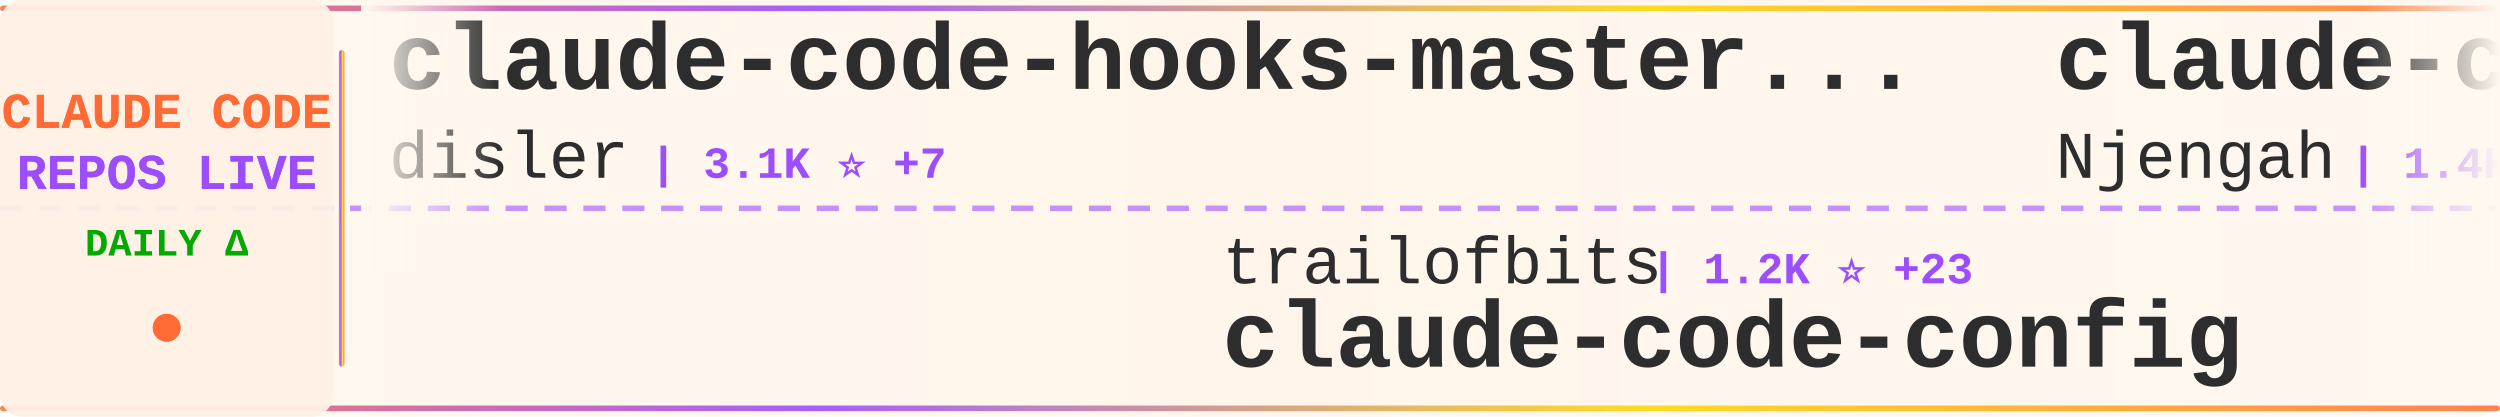
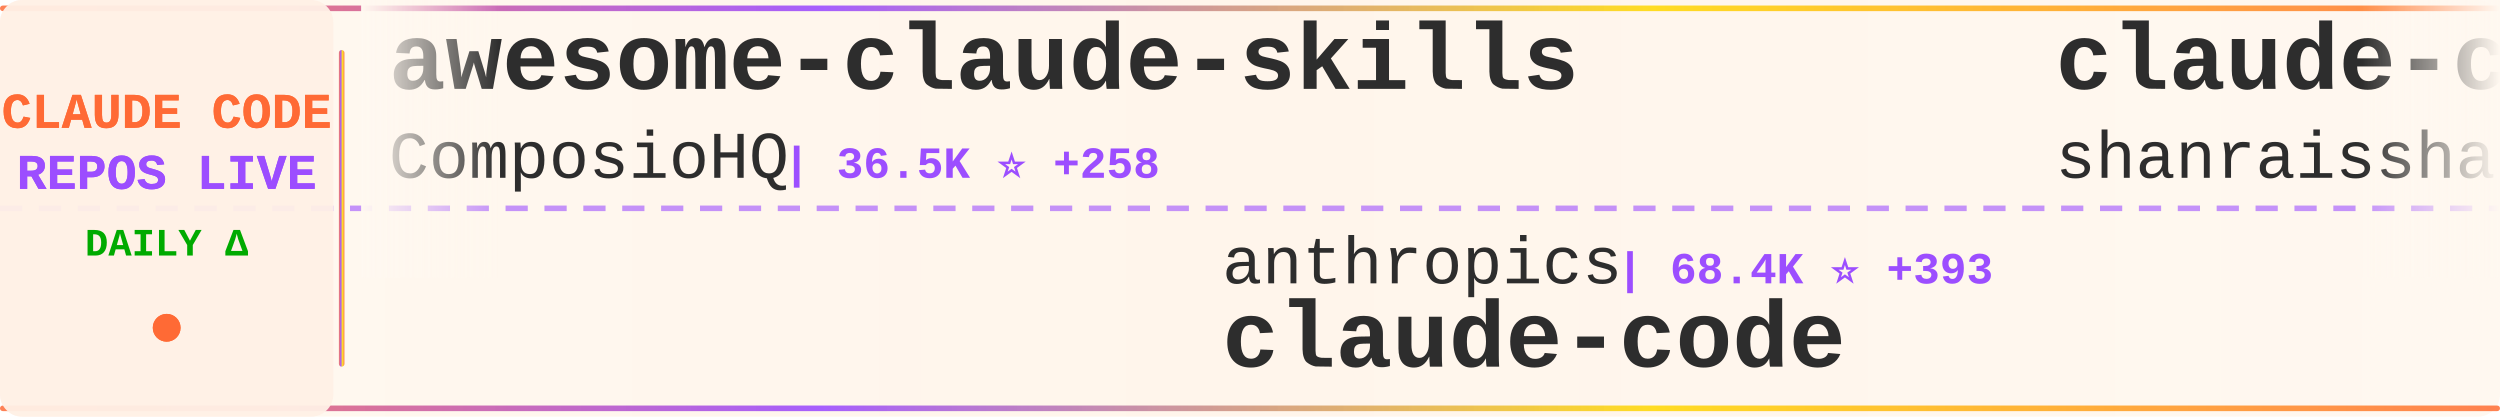
<svg xmlns="http://www.w3.org/2000/svg" width="900" height="150">
  <defs>
    <linearGradient id="tickerBg" x1="0%" y1="0%" x2="100%" y2="0%">
      <stop offset="0%" style="stop-color:#fff8f0;stop-opacity:0.98" />
      <stop offset="50%" style="stop-color:#fff5eb;stop-opacity:1" />
      <stop offset="100%" style="stop-color:#fff8f0;stop-opacity:0.98" />
    </linearGradient>
    <linearGradient id="borderGrad" x1="0%" y1="0%" x2="100%" y2="0%">
      <stop offset="0%" style="stop-color:#FF6B35;stop-opacity:0.85">
        <animate attributeName="stop-opacity" values="0.85;1;0.85" dur="2s" repeatCount="indefinite" />
      </stop>
      <stop offset="33%" style="stop-color:#9C4EFF;stop-opacity:0.9">
        <animate attributeName="stop-opacity" values="0.9;1;0.9" dur="2.2s" repeatCount="indefinite" />
      </stop>
      <stop offset="66%" style="stop-color:#FFD700;stop-opacity:0.85">
        <animate attributeName="stop-opacity" values="0.85;1;0.85" dur="1.8s" repeatCount="indefinite" />
      </stop>
      <stop offset="100%" style="stop-color:#FF6B35;stop-opacity:0.85">
        <animate attributeName="stop-opacity" values="0.85;1;0.85" dur="2s" repeatCount="indefinite" />
      </stop>
    </linearGradient>
    <filter id="textGlow">
      <feGaussianBlur stdDeviation="0.15" result="coloredBlur" />
      <feMerge>
        <feMergeNode in="coloredBlur" />
        <feMergeNode in="SourceGraphic" />
      </feMerge>
    </filter>
    <filter id="metricGlow">
      <feGaussianBlur stdDeviation="0.2" result="coloredBlur" />
      <feMerge>
        <feMergeNode in="coloredBlur" />
        <feMergeNode in="SourceGraphic" />
      </feMerge>
    </filter>
    <linearGradient id="leftFade" x1="0%" y1="0%" x2="100%" y2="0%">
      <stop offset="0%" style="stop-color:#fff8f0;stop-opacity:1" />
      <stop offset="100%" style="stop-color:#fff8f0;stop-opacity:0" />
    </linearGradient>
    <linearGradient id="rightFade" x1="0%" y1="0%" x2="100%" y2="0%">
      <stop offset="0%" style="stop-color:#fff8f0;stop-opacity:0" />
      <stop offset="100%" style="stop-color:#fff8f0;stop-opacity:1" />
    </linearGradient>
  </defs>
  <rect width="900" height="150" fill="url(#tickerBg)" rx="8" />
  <rect x="0" y="2" width="900" height="2" fill="url(#borderGrad)" rx="1" />
  <rect x="0" y="146" width="900" height="2" fill="url(#borderGrad)" rx="1" />
  <line x1="0" y1="75" x2="900" y2="75" stroke="#9C4EFF" stroke-width="2" stroke-dasharray="8 6" opacity="0.6" />
  <rect x="0" y="0" width="120" height="150" fill="#fff0e6" opacity="0.95" rx="8" />
  <text x="60" y="46" font-family="'Courier New', monospace" font-size="18" font-weight="bold" fill="#FF6B35" text-anchor="middle" filter="url(#textGlow)">
    CLAUDE CODE
  </text>
  <text x="60" y="68" font-family="'Courier New', monospace" font-size="18" font-weight="bold" fill="#9C4EFF" text-anchor="middle" filter="url(#textGlow)">
    REPOS LIVE
  </text>
  <text x="60" y="92" font-family="'Courier New', monospace" font-size="14" font-weight="bold" fill="#00aa00" text-anchor="middle">
    DAILY Δ
  </text>
  <circle cx="60" cy="118" r="5" fill="#FF6B35" filter="url(#metricGlow)">
    <animate attributeName="r" values="4;6;4" dur="1.5s" repeatCount="indefinite" />
    <animate attributeName="opacity" values="0.6;1;0.6" dur="1.5s" repeatCount="indefinite" />
  </circle>
  <rect x="122" y="18" width="2" height="114" fill="url(#borderGrad)" rx="1" />
  <clipPath id="tickerClip">
    <rect x="130" y="0" width="770" height="150" />
  </clipPath>
  <g clip-path="url(#tickerClip)">
    <g id="tickerItems">
      <animateTransform attributeName="transform" attributeType="XML" type="translate" from="0 0" to="-3000 0" dur="54s" repeatCount="indefinite" />
      <g transform="translate(0, 0)">
-         <text x="140" y="32" font-family="'Courier New', monospace" font-size="34" font-weight="bold" fill="#2d2d2d">claude-code-hooks-master...</text>
-         <text x="140" y="64" font-family="'Courier New', monospace" font-size="24" font-weight="normal" fill="#2d2d2d" opacity="1.0">disler</text>
-         <text x="234" y="64" font-family="'Courier New', monospace" font-size="16" font-weight="bold" fill="#9C4EFF"> | 3.1K ⭐ +7</text>
+         <text x="140" y="32" font-family="'Courier New', monospace" font-size="34" font-weight="bold" fill="#2d2d2d">awesome-claude-skills</text>
+         <text x="140" y="64" font-family="'Courier New', monospace" font-size="24" font-weight="normal" fill="#2d2d2d" opacity="1.0">ComposioHQ</text>
+         <text x="282" y="64" font-family="'Courier New', monospace" font-size="16" font-weight="bold" fill="#9C4EFF"> | 36.5K ⭐ +258</text>
      </g>
      <g transform="translate(300, 0)">
-         <text x="140" y="102" font-family="'Courier New', monospace" font-size="24" font-weight="normal" fill="#2d2d2d" opacity="1.0">trailofbits</text>
-         <text x="294" y="102" font-family="'Courier New', monospace" font-size="16" font-weight="bold" fill="#9C4EFF"> | 1.2K ⭐ +23</text>
-         <text x="140" y="132" font-family="'Courier New', monospace" font-size="34" font-weight="bold" fill="#2d2d2d">claude-code-config</text>
+         <text x="140" y="102" font-family="'Courier New', monospace" font-size="24" font-weight="normal" fill="#2d2d2d" opacity="1.0">anthropics</text>
+         <text x="282" y="102" font-family="'Courier New', monospace" font-size="16" font-weight="bold" fill="#9C4EFF"> | 68.4K ⭐ +393</text>
+         <text x="140" y="132" font-family="'Courier New', monospace" font-size="34" font-weight="bold" fill="#2d2d2d">claude-code</text>
      </g>
      <g transform="translate(600, 0)">
-         <text x="140" y="32" font-family="'Courier New', monospace" font-size="34" font-weight="bold" fill="#2d2d2d">claude-code-cheat-sheet</text>
-         <text x="140" y="64" font-family="'Courier New', monospace" font-size="24" font-weight="normal" fill="#2d2d2d" opacity="1.0">Njengah</text>
-         <text x="246" y="64" font-family="'Courier New', monospace" font-size="16" font-weight="bold" fill="#9C4EFF"> | 1.4K ⭐ +6</text>
+         <text x="140" y="32" font-family="'Courier New', monospace" font-size="34" font-weight="bold" fill="#2d2d2d">claude-code-best-practic...</text>
+         <text x="140" y="64" font-family="'Courier New', monospace" font-size="24" font-weight="normal" fill="#2d2d2d" opacity="1.0">shanraisshan</text>
+         <text x="306" y="64" font-family="'Courier New', monospace" font-size="16" font-weight="bold" fill="#9C4EFF"> | 3.0K ⭐ +64</text>
      </g>
      <g transform="translate(900, 0)">
-         <text x="140" y="102" font-family="'Courier New', monospace" font-size="24" font-weight="normal" fill="#2d2d2d" opacity="1.0">feiskyer</text>
-         <text x="258" y="102" font-family="'Courier New', monospace" font-size="16" font-weight="bold" fill="#9C4EFF"> | 1.2K ⭐ +5</text>
-         <text x="140" y="132" font-family="'Courier New', monospace" font-size="34" font-weight="bold" fill="#2d2d2d">claude-code-settings</text>
+         <text x="140" y="102" font-family="'Courier New', monospace" font-size="24" font-weight="normal" fill="#2d2d2d" opacity="1.0">router-for-me</text>
+         <text x="318" y="102" font-family="'Courier New', monospace" font-size="16" font-weight="bold" fill="#9C4EFF"> | 11.2K ⭐ +91</text>
+         <text x="140" y="132" font-family="'Courier New', monospace" font-size="34" font-weight="bold" fill="#2d2d2d">CLIProxyAPI</text>
      </g>
      <g transform="translate(1200, 0)">
-         <text x="140" y="32" font-family="'Courier New', monospace" font-size="34" font-weight="bold" fill="#2d2d2d">my-claude-code-setup</text>
-         <text x="140" y="64" font-family="'Courier New', monospace" font-size="24" font-weight="normal" fill="#2d2d2d" opacity="1.0">centminmod</text>
-         <text x="282" y="64" font-family="'Courier New', monospace" font-size="16" font-weight="bold" fill="#9C4EFF"> | 1.9K ⭐ +4</text>
+         <text x="140" y="32" font-family="'Courier New', monospace" font-size="34" font-weight="bold" fill="#2d2d2d">claude-code.nvim</text>
+         <text x="140" y="64" font-family="'Courier New', monospace" font-size="24" font-weight="normal" fill="#2d2d2d" opacity="1.0">greggh</text>
+         <text x="234" y="64" font-family="'Courier New', monospace" font-size="16" font-weight="bold" fill="#9C4EFF"> | 1.8K ⭐ +4</text>
      </g>
      <g transform="translate(1500, 0)">
-         <text x="140" y="102" font-family="'Courier New', monospace" font-size="24" font-weight="normal" fill="#2d2d2d" opacity="1.0">pchalasani</text>
-         <text x="282" y="102" font-family="'Courier New', monospace" font-size="16" font-weight="bold" fill="#9C4EFF"> | 1.5K ⭐ +2</text>
-         <text x="140" y="132" font-family="'Courier New', monospace" font-size="34" font-weight="bold" fill="#2d2d2d">claude-code-tools</text>
+         <text x="140" y="102" font-family="'Courier New', monospace" font-size="24" font-weight="normal" fill="#2d2d2d" opacity="1.0">superdesigndev</text>
+         <text x="330" y="102" font-family="'Courier New', monospace" font-size="16" font-weight="bold" fill="#9C4EFF"> | 6.0K ⭐</text>
+         <text x="140" y="132" font-family="'Courier New', monospace" font-size="34" font-weight="bold" fill="#2d2d2d">superdesign</text>
      </g>
      <g transform="translate(1800, 0)">
-         <text x="140" y="32" font-family="'Courier New', monospace" font-size="34" font-weight="bold" fill="#2d2d2d">claude-code-pm-course</text>
-         <text x="140" y="64" font-family="'Courier New', monospace" font-size="24" font-weight="normal" fill="#2d2d2d" opacity="1.0">carlvellotti</text>
-         <text x="306" y="64" font-family="'Courier New', monospace" font-size="16" font-weight="bold" fill="#9C4EFF"> | 1.4K ⭐ +11</text>
+         <text x="140" y="32" font-family="'Courier New', monospace" font-size="34" font-weight="bold" fill="#2d2d2d">context7</text>
+         <text x="140" y="64" font-family="'Courier New', monospace" font-size="24" font-weight="normal" fill="#2d2d2d" opacity="1.0">upstash</text>
+         <text x="246" y="64" font-family="'Courier New', monospace" font-size="16" font-weight="bold" fill="#9C4EFF"> | 46.4K ⭐ +85</text>
      </g>
      <g transform="translate(2100, 0)">
-         <text x="140" y="102" font-family="'Courier New', monospace" font-size="24" font-weight="normal" fill="#2d2d2d" opacity="1.0">eyaltoledano</text>
-         <text x="306" y="102" font-family="'Courier New', monospace" font-size="16" font-weight="bold" fill="#9C4EFF"> | 25.5K ⭐ +13</text>
-         <text x="140" y="132" font-family="'Courier New', monospace" font-size="34" font-weight="bold" fill="#2d2d2d">claude-task-master</text>
+         <text x="140" y="102" font-family="'Courier New', monospace" font-size="24" font-weight="normal" fill="#2d2d2d" opacity="1.0">kodu-ai</text>
+         <text x="246" y="102" font-family="'Courier New', monospace" font-size="16" font-weight="bold" fill="#9C4EFF"> | 5.3K ⭐ +1</text>
+         <text x="140" y="132" font-family="'Courier New', monospace" font-size="34" font-weight="bold" fill="#2d2d2d">claude-coder</text>
      </g>
      <g transform="translate(2400, 0)">
-         <text x="140" y="32" font-family="'Courier New', monospace" font-size="34" font-weight="bold" fill="#2d2d2d">context7</text>
-         <text x="140" y="64" font-family="'Courier New', monospace" font-size="24" font-weight="normal" fill="#2d2d2d" opacity="1.0">upstash</text>
-         <text x="246" y="64" font-family="'Courier New', monospace" font-size="16" font-weight="bold" fill="#9C4EFF"> | 46.4K ⭐ +101</text>
+         <text x="140" y="32" font-family="'Courier New', monospace" font-size="34" font-weight="bold" fill="#2d2d2d">ralph</text>
+         <text x="140" y="64" font-family="'Courier New', monospace" font-size="24" font-weight="normal" fill="#2d2d2d" opacity="1.0">snarktank</text>
+         <text x="270" y="64" font-family="'Courier New', monospace" font-size="16" font-weight="bold" fill="#9C4EFF"> | 10.9K ⭐ +115</text>
      </g>
      <g transform="translate(2700, 0)">
-         <text x="140" y="102" font-family="'Courier New', monospace" font-size="24" font-weight="normal" fill="#2d2d2d" opacity="1.0">zhukunpenglinyutong</text>
-         <text x="390" y="102" font-family="'Courier New', monospace" font-size="16" font-weight="bold" fill="#9C4EFF"> | 1.3K ⭐ +4</text>
-         <text x="140" y="132" font-family="'Courier New', monospace" font-size="34" font-weight="bold" fill="#2d2d2d">idea-claude-code-gui</text>
+         <text x="140" y="102" font-family="'Courier New', monospace" font-size="24" font-weight="normal" fill="#2d2d2d" opacity="1.0">sugyan</text>
+         <text x="234" y="102" font-family="'Courier New', monospace" font-size="16" font-weight="bold" fill="#9C4EFF"> | 925 ⭐ +1</text>
+         <text x="140" y="132" font-family="'Courier New', monospace" font-size="34" font-weight="bold" fill="#2d2d2d">claude-code-webui</text>
      </g>
      <g transform="translate(3000, 0)">
-         <text x="140" y="32" font-family="'Courier New', monospace" font-size="34" font-weight="bold" fill="#2d2d2d">claude-code-hooks-master...</text>
-         <text x="140" y="64" font-family="'Courier New', monospace" font-size="24" font-weight="normal" fill="#2d2d2d" opacity="1.0">disler</text>
-         <text x="234" y="64" font-family="'Courier New', monospace" font-size="16" font-weight="bold" fill="#9C4EFF"> | 3.1K ⭐ +7</text>
+         <text x="140" y="32" font-family="'Courier New', monospace" font-size="34" font-weight="bold" fill="#2d2d2d">awesome-claude-skills</text>
+         <text x="140" y="64" font-family="'Courier New', monospace" font-size="24" font-weight="normal" fill="#2d2d2d" opacity="1.0">ComposioHQ</text>
+         <text x="282" y="64" font-family="'Courier New', monospace" font-size="16" font-weight="bold" fill="#9C4EFF"> | 36.5K ⭐ +258</text>
      </g>
      <g transform="translate(3300, 0)">
-         <text x="140" y="102" font-family="'Courier New', monospace" font-size="24" font-weight="normal" fill="#2d2d2d" opacity="1.0">trailofbits</text>
-         <text x="294" y="102" font-family="'Courier New', monospace" font-size="16" font-weight="bold" fill="#9C4EFF"> | 1.2K ⭐ +23</text>
-         <text x="140" y="132" font-family="'Courier New', monospace" font-size="34" font-weight="bold" fill="#2d2d2d">claude-code-config</text>
+         <text x="140" y="102" font-family="'Courier New', monospace" font-size="24" font-weight="normal" fill="#2d2d2d" opacity="1.0">anthropics</text>
+         <text x="282" y="102" font-family="'Courier New', monospace" font-size="16" font-weight="bold" fill="#9C4EFF"> | 68.4K ⭐ +393</text>
+         <text x="140" y="132" font-family="'Courier New', monospace" font-size="34" font-weight="bold" fill="#2d2d2d">claude-code</text>
      </g>
      <g transform="translate(3600, 0)">
-         <text x="140" y="32" font-family="'Courier New', monospace" font-size="34" font-weight="bold" fill="#2d2d2d">claude-code-cheat-sheet</text>
-         <text x="140" y="64" font-family="'Courier New', monospace" font-size="24" font-weight="normal" fill="#2d2d2d" opacity="1.0">Njengah</text>
-         <text x="246" y="64" font-family="'Courier New', monospace" font-size="16" font-weight="bold" fill="#9C4EFF"> | 1.4K ⭐ +6</text>
+         <text x="140" y="32" font-family="'Courier New', monospace" font-size="34" font-weight="bold" fill="#2d2d2d">claude-code-best-practic...</text>
+         <text x="140" y="64" font-family="'Courier New', monospace" font-size="24" font-weight="normal" fill="#2d2d2d" opacity="1.0">shanraisshan</text>
+         <text x="306" y="64" font-family="'Courier New', monospace" font-size="16" font-weight="bold" fill="#9C4EFF"> | 3.0K ⭐ +64</text>
      </g>
      <g transform="translate(3900, 0)">
-         <text x="140" y="102" font-family="'Courier New', monospace" font-size="24" font-weight="normal" fill="#2d2d2d" opacity="1.0">feiskyer</text>
-         <text x="258" y="102" font-family="'Courier New', monospace" font-size="16" font-weight="bold" fill="#9C4EFF"> | 1.2K ⭐ +5</text>
-         <text x="140" y="132" font-family="'Courier New', monospace" font-size="34" font-weight="bold" fill="#2d2d2d">claude-code-settings</text>
+         <text x="140" y="102" font-family="'Courier New', monospace" font-size="24" font-weight="normal" fill="#2d2d2d" opacity="1.0">router-for-me</text>
+         <text x="318" y="102" font-family="'Courier New', monospace" font-size="16" font-weight="bold" fill="#9C4EFF"> | 11.2K ⭐ +91</text>
+         <text x="140" y="132" font-family="'Courier New', monospace" font-size="34" font-weight="bold" fill="#2d2d2d">CLIProxyAPI</text>
      </g>
    </g>
  </g>
  <rect x="130" y="0" width="50" height="100" fill="url(#leftFade)" />
  <rect x="850" y="0" width="50" height="100" fill="url(#rightFade)" />
</svg>
